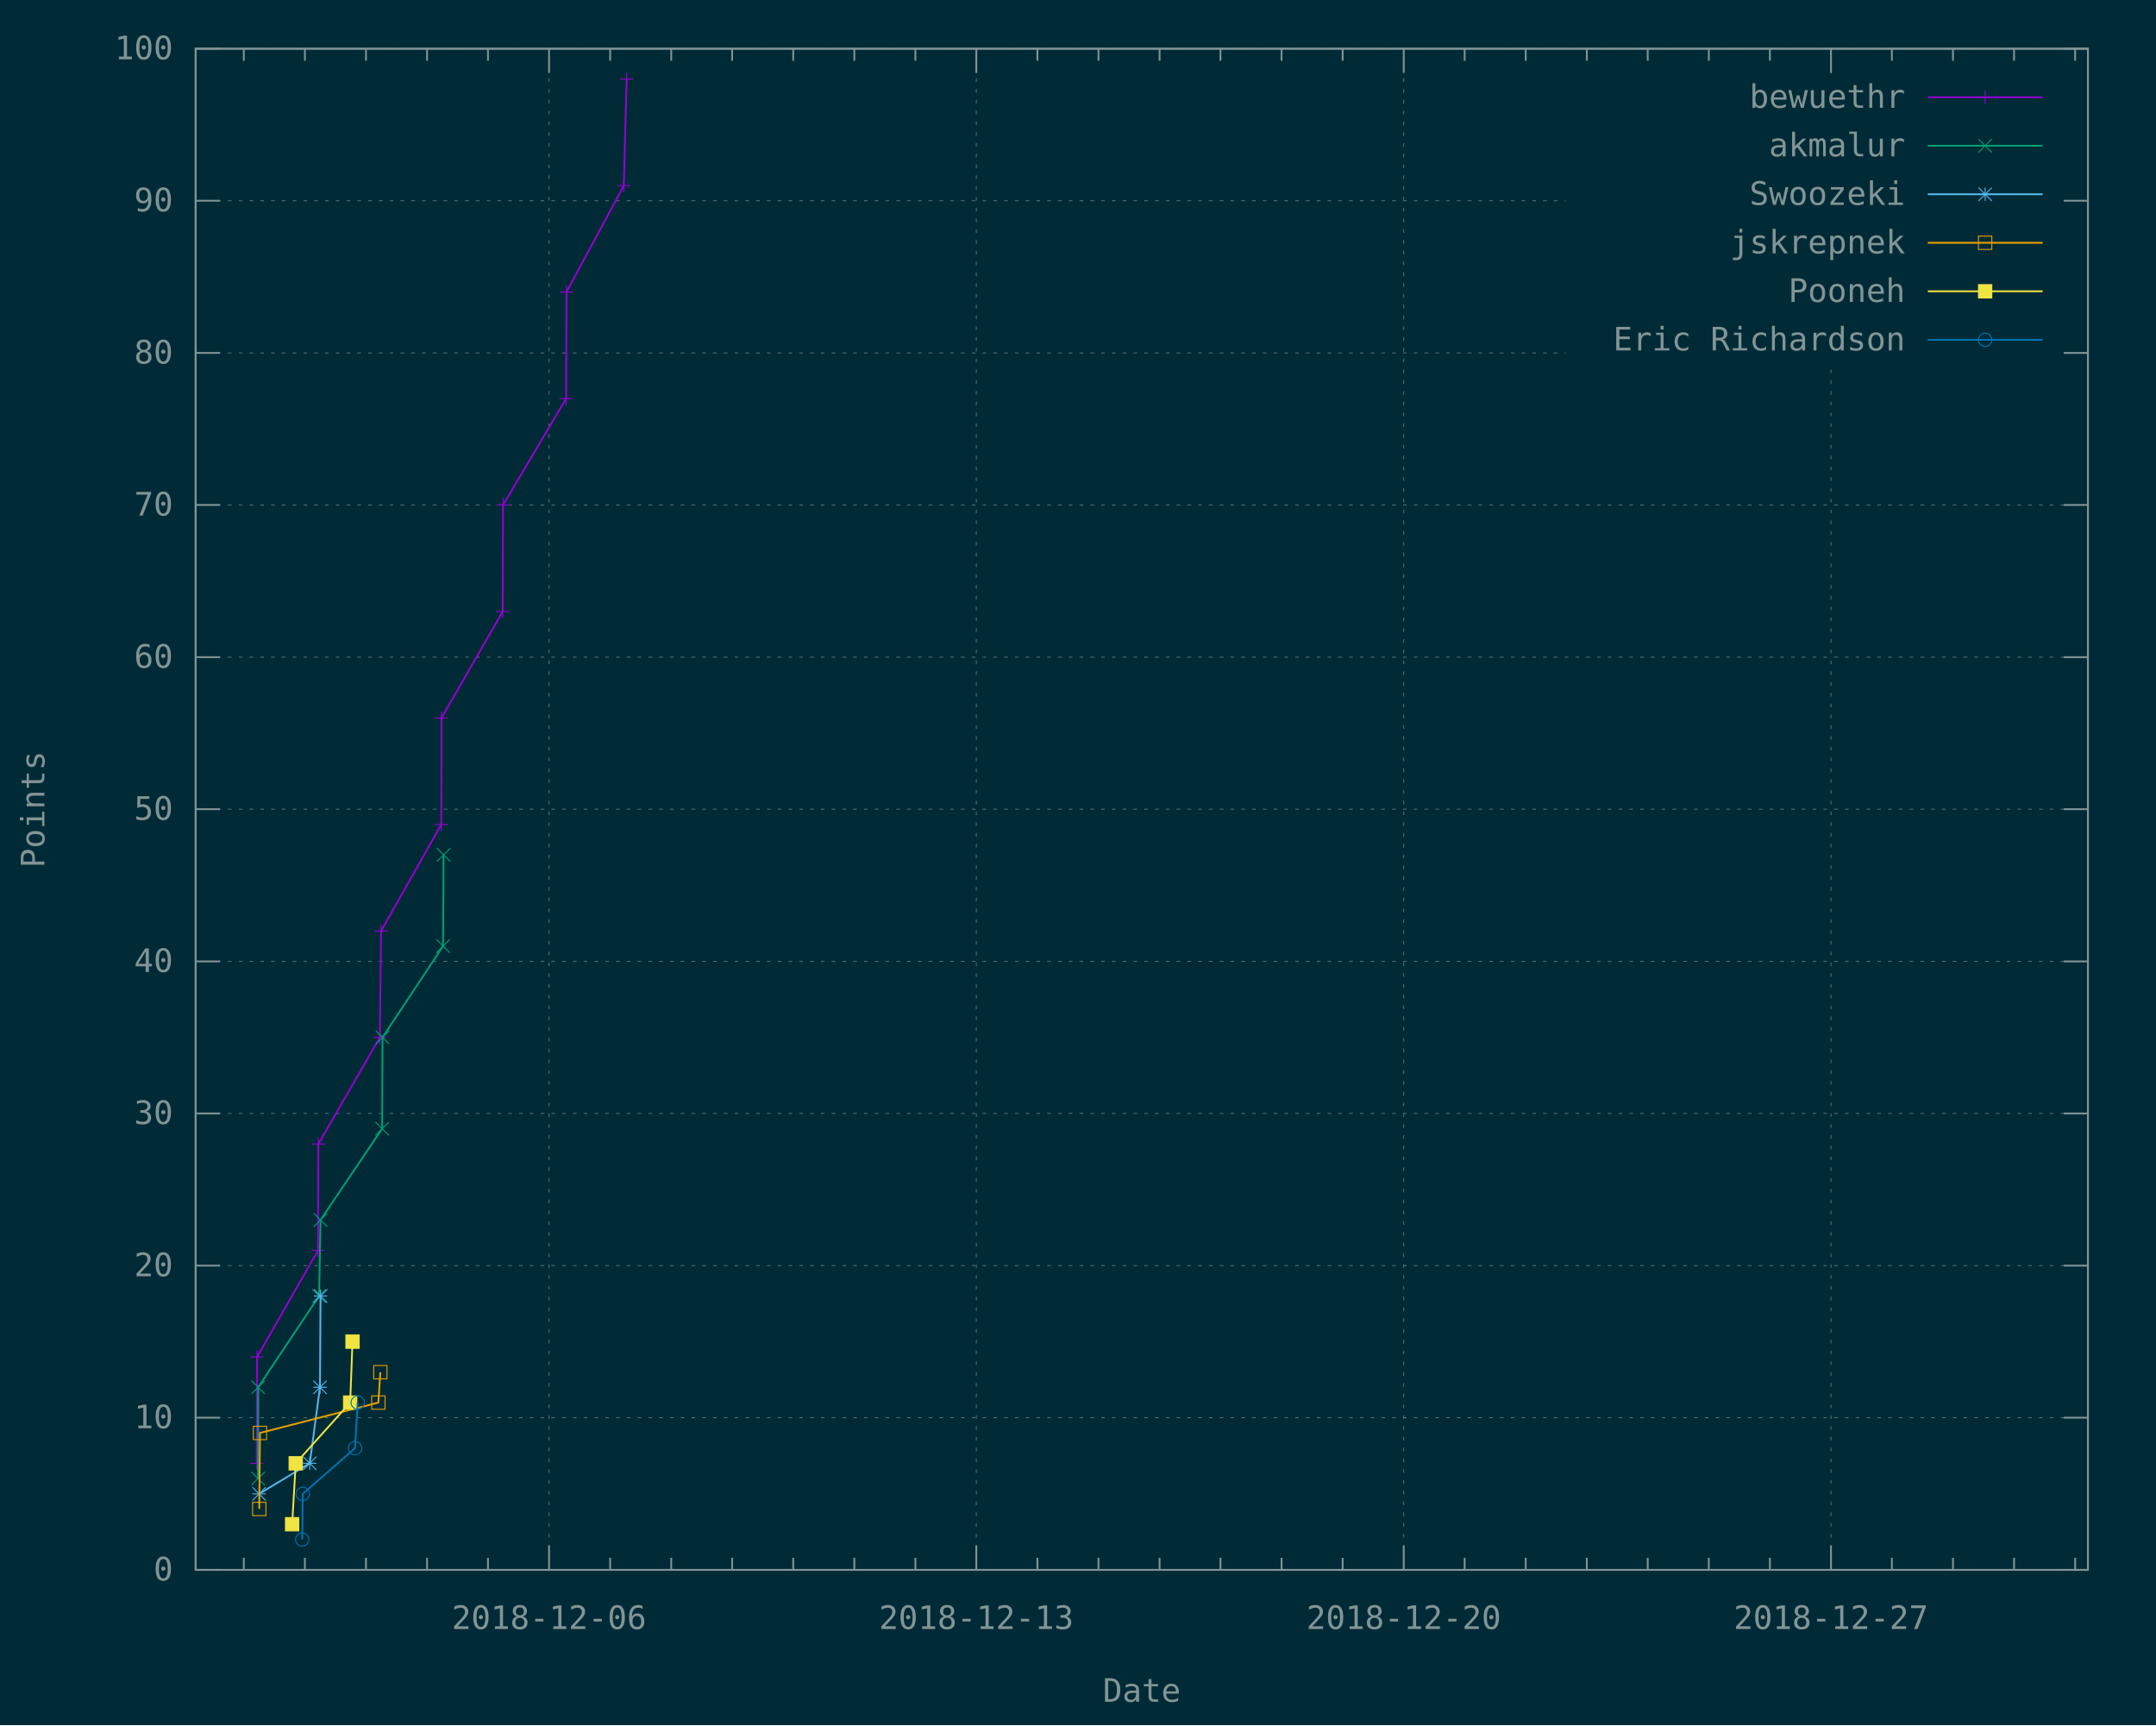
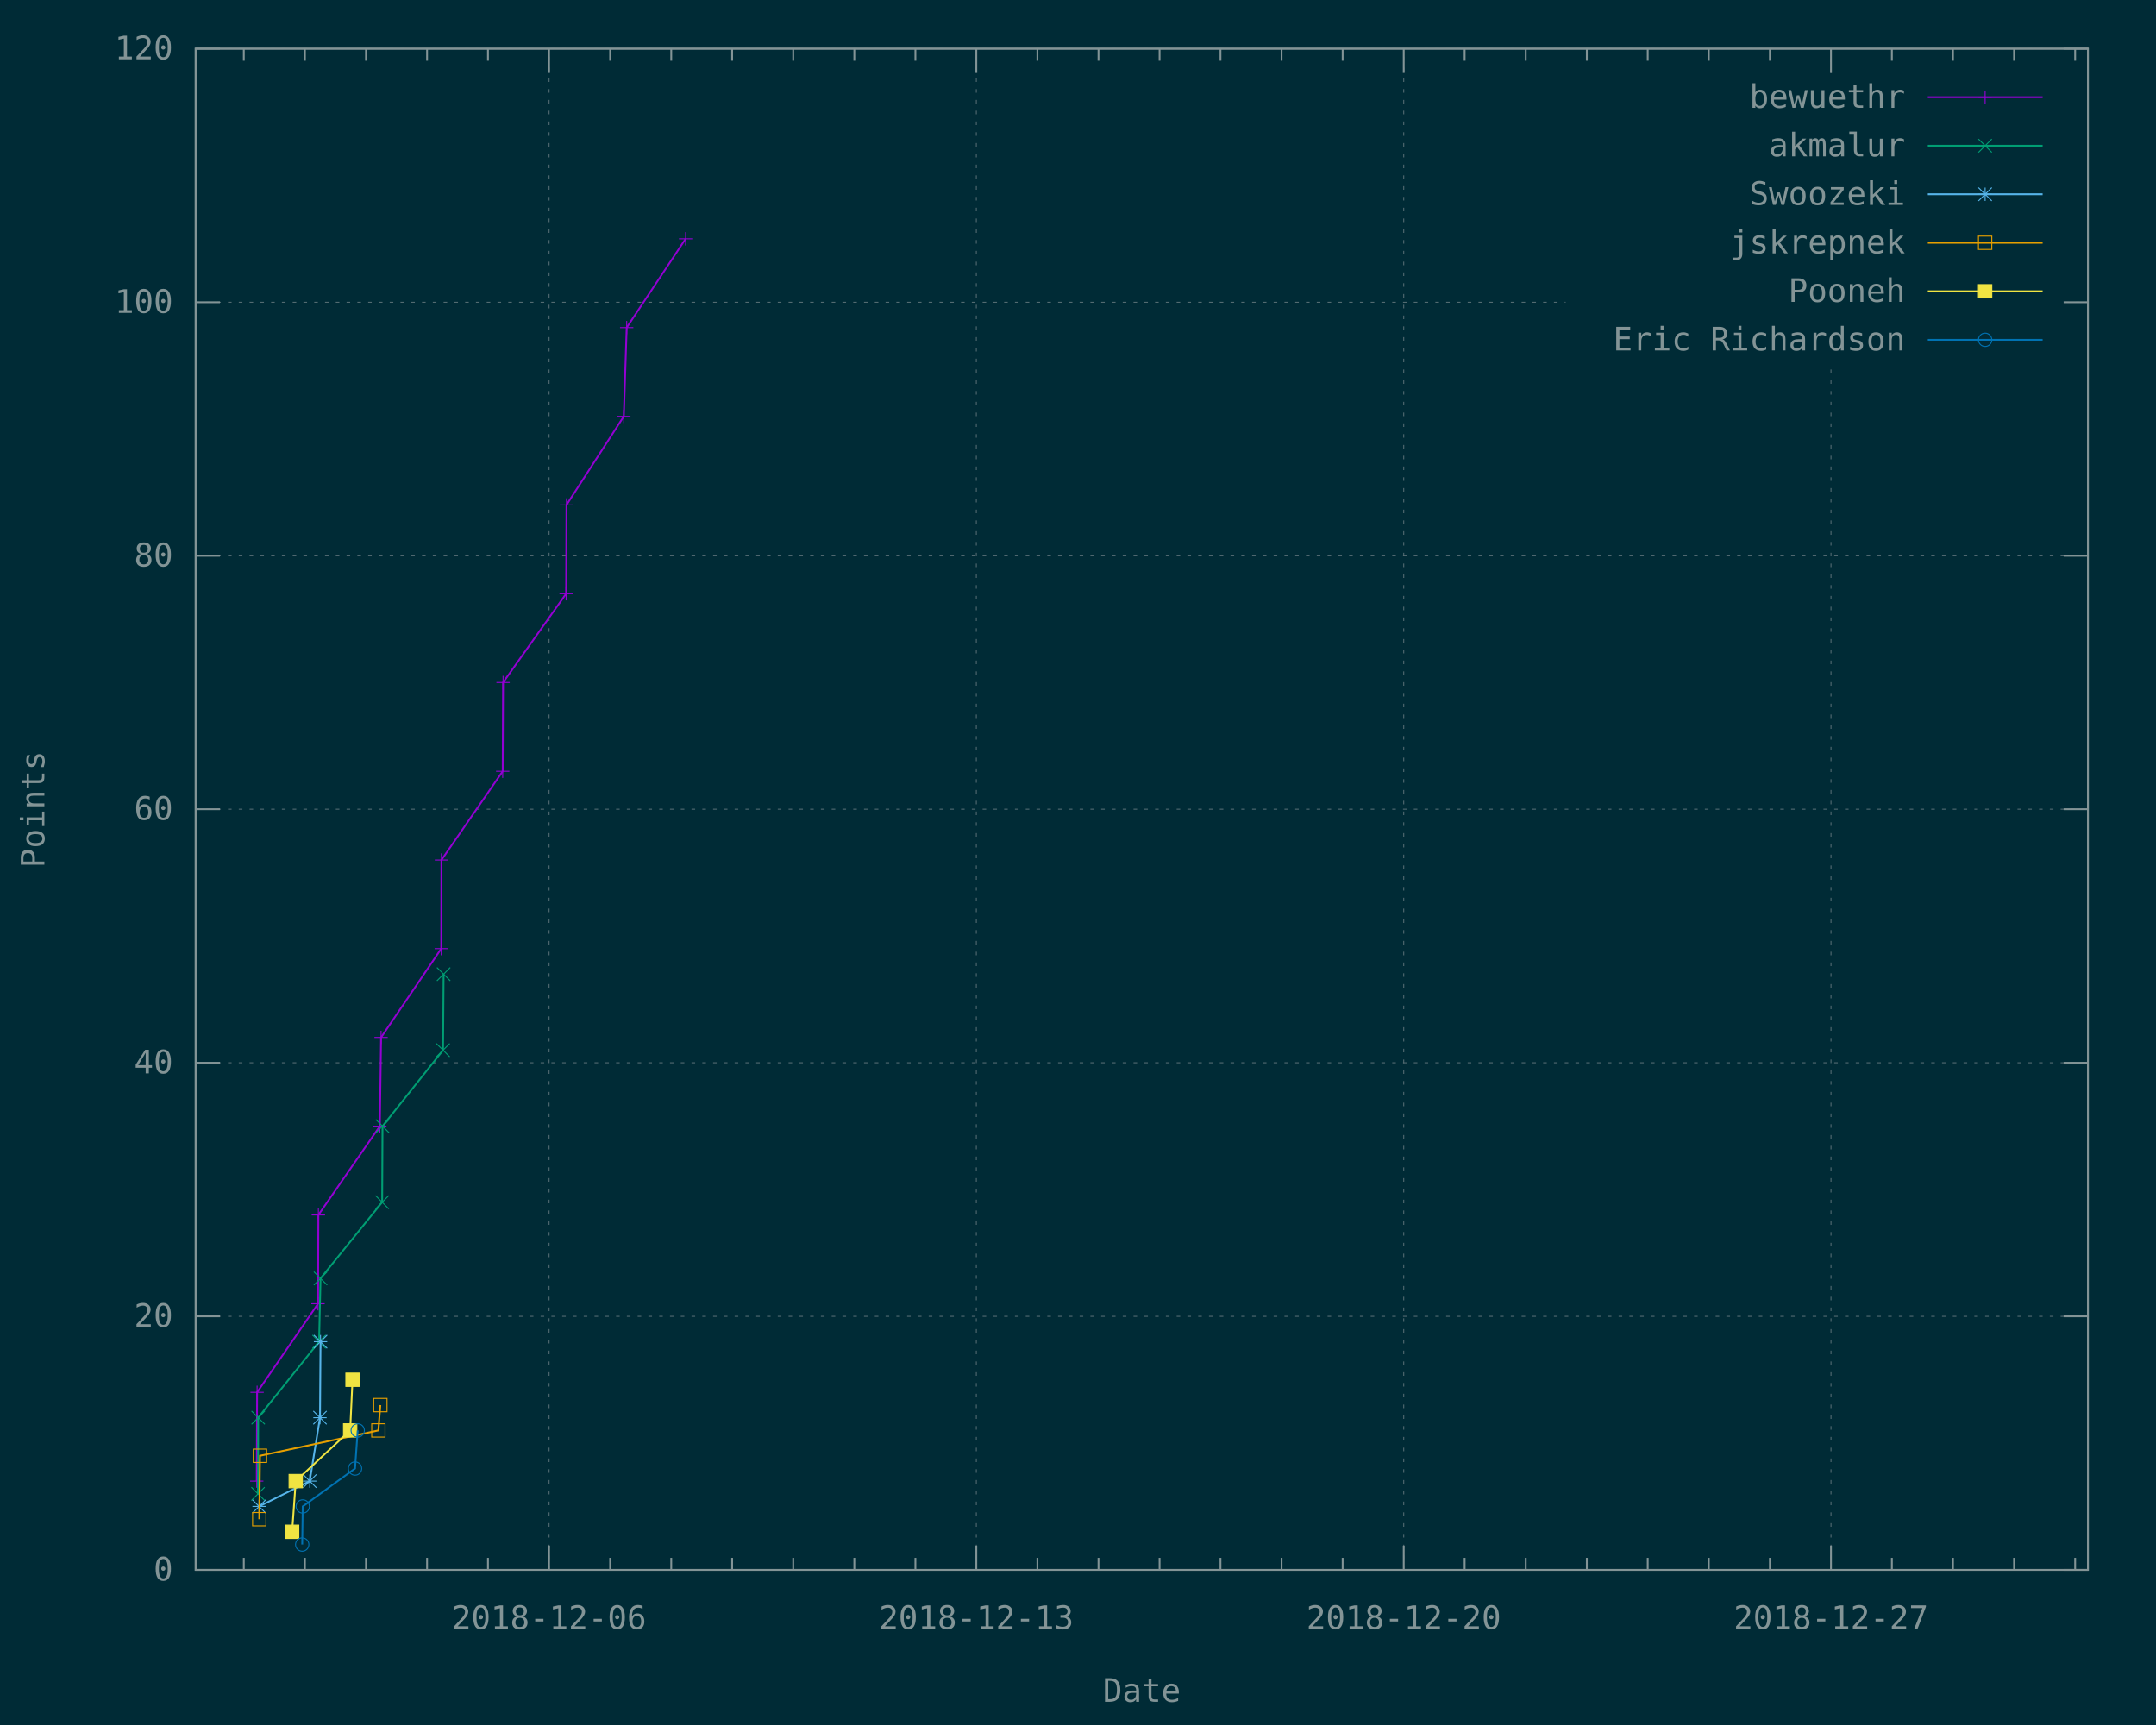
<svg xmlns="http://www.w3.org/2000/svg" xmlns:xlink="http://www.w3.org/1999/xlink" width="1200" height="960" viewBox="0 0 1200 960">
  <g id="gnuplot_canvas">
    <rect x="0" y="0" width="1200" height="960" fill="#002b36" />
    <defs>
      <circle id="gpDot" r="0.5" stroke-width="0.5" />
      <path id="gpPt0" stroke-width="0.148" stroke="currentColor" d="M-1,0 h2 M0,-1 v2" />
      <path id="gpPt1" stroke-width="0.148" stroke="currentColor" d="M-1,-1 L1,1 M1,-1 L-1,1" />
      <path id="gpPt2" stroke-width="0.148" stroke="currentColor" d="M-1,0 L1,0 M0,-1 L0,1 M-1,-1 L1,1 M-1,1 L1,-1" />
      <rect id="gpPt3" stroke-width="0.148" stroke="currentColor" x="-1" y="-1" width="2" height="2" />
      <rect id="gpPt4" stroke-width="0.148" stroke="currentColor" fill="currentColor" x="-1" y="-1" width="2" height="2" />
      <circle id="gpPt5" stroke-width="0.148" stroke="currentColor" cx="0" cy="0" r="1" />
      <use xlink:href="#gpPt5" id="gpPt6" fill="currentColor" stroke="none" />
      <path id="gpPt7" stroke-width="0.148" stroke="currentColor" d="M0,-1.33 L-1.33,0.67 L1.33,0.67 z" />
      <use xlink:href="#gpPt7" id="gpPt8" fill="currentColor" stroke="none" />
      <use xlink:href="#gpPt7" id="gpPt9" stroke="currentColor" transform="rotate(180)" />
      <use xlink:href="#gpPt9" id="gpPt10" fill="currentColor" stroke="none" />
      <use xlink:href="#gpPt3" id="gpPt11" stroke="currentColor" transform="rotate(45)" />
      <use xlink:href="#gpPt11" id="gpPt12" fill="currentColor" stroke="none" />
      <path id="gpPt13" stroke-width="0.148" stroke="currentColor" d="M0,1.330 L1.265,0.411 L0.782,-1.067 L-0.782,-1.076 L-1.265,0.411 z" />
      <use xlink:href="#gpPt13" id="gpPt14" fill="currentColor" stroke="none" />
      <filter id="textbox" filterUnits="objectBoundingBox" x="0" y="0" height="1" width="1">
        <feFlood flood-color="#002B36" flood-opacity="1" result="bgnd" />
        <feComposite in="SourceGraphic" in2="bgnd" operator="atop" />
      </filter>
      <filter id="greybox" filterUnits="objectBoundingBox" x="0" y="0" height="1" width="1">
        <feFlood flood-color="lightgrey" flood-opacity="1" result="grey" />
        <feComposite in="SourceGraphic" in2="grey" operator="atop" />
      </filter>
    </defs>
    <g fill="none" color="#002B36" stroke="currentColor" stroke-width="1.00" stroke-linecap="butt" stroke-linejoin="miter">
</g>
    <g fill="none" color="black" stroke="currentColor" stroke-width="1.00" stroke-linecap="butt" stroke-linejoin="miter">
</g>
    <g fill="none" color="black" stroke="rgb(131, 148, 150)" stroke-width="0.50" stroke-linecap="butt" stroke-linejoin="miter">
</g>
    <g fill="none" color="gray" stroke="currentColor" stroke-width="0.50" stroke-linecap="butt" stroke-linejoin="miter">
      <path stroke="rgb( 88, 110, 117)" stroke-dasharray="2,4" class="gridline" d="M108.9,873.6 L1162.1,873.6  " />
    </g>
    <g fill="none" color="gray" stroke="rgb( 88, 110, 117)" stroke-width="1.00" stroke-linecap="butt" stroke-linejoin="miter">
</g>
    <g fill="none" color="black" stroke="currentColor" stroke-width="1.00" stroke-linecap="butt" stroke-linejoin="miter">
      <path stroke="rgb(131, 148, 150)" d="M108.9,873.6 L122.4,873.6 M1162.1,873.6 L1148.6,873.6  " />
      <g transform="translate(96.3,879.5)" stroke="none" fill="rgb(131,148,150)" font-family="Inconsolata" font-size="18.00" text-anchor="end">
        <text>
          <tspan font-family="Inconsolata"> 0</tspan>
        </text>
      </g>
    </g>
    <g fill="none" color="black" stroke="currentColor" stroke-width="1.00" stroke-linecap="butt" stroke-linejoin="miter">
</g>
    <g fill="none" color="black" stroke="rgb(131, 148, 150)" stroke-width="0.50" stroke-linecap="butt" stroke-linejoin="miter">
</g>
    <g fill="none" color="gray" stroke="currentColor" stroke-width="0.50" stroke-linecap="butt" stroke-linejoin="miter">
-       <path stroke="rgb( 88, 110, 117)" stroke-dasharray="2,4" class="gridline" d="M108.9,788.9 L1162.1,788.9  " />
-     </g>
-     <g fill="none" color="gray" stroke="rgb( 88, 110, 117)" stroke-width="1.00" stroke-linecap="butt" stroke-linejoin="miter">
- </g>
-     <g fill="none" color="black" stroke="currentColor" stroke-width="1.00" stroke-linecap="butt" stroke-linejoin="miter">
-       <path stroke="rgb(131, 148, 150)" d="M108.9,788.9 L122.4,788.9 M1162.1,788.9 L1148.6,788.9  " />
-       <g transform="translate(96.3,794.8)" stroke="none" fill="rgb(131,148,150)" font-family="Inconsolata" font-size="18.00" text-anchor="end">
-         <text>
-           <tspan font-family="Inconsolata"> 10</tspan>
-         </text>
-       </g>
-     </g>
-     <g fill="none" color="black" stroke="currentColor" stroke-width="1.00" stroke-linecap="butt" stroke-linejoin="miter">
- </g>
-     <g fill="none" color="black" stroke="rgb(131, 148, 150)" stroke-width="0.50" stroke-linecap="butt" stroke-linejoin="miter">
- </g>
-     <g fill="none" color="gray" stroke="currentColor" stroke-width="0.50" stroke-linecap="butt" stroke-linejoin="miter">
-       <path stroke="rgb( 88, 110, 117)" stroke-dasharray="2,4" class="gridline" d="M108.9,704.3 L1162.1,704.3  " />
-     </g>
-     <g fill="none" color="gray" stroke="rgb( 88, 110, 117)" stroke-width="1.00" stroke-linecap="butt" stroke-linejoin="miter">
- </g>
-     <g fill="none" color="black" stroke="currentColor" stroke-width="1.00" stroke-linecap="butt" stroke-linejoin="miter">
-       <path stroke="rgb(131, 148, 150)" d="M108.9,704.3 L122.4,704.3 M1162.1,704.3 L1148.6,704.3  " />
-       <g transform="translate(96.3,710.2)" stroke="none" fill="rgb(131,148,150)" font-family="Inconsolata" font-size="18.00" text-anchor="end">
+       <path stroke="rgb( 88, 110, 117)" stroke-dasharray="2,4" class="gridline" d="M108.9,732.5 L1162.1,732.5  " />
+     </g>
+     <g fill="none" color="gray" stroke="rgb( 88, 110, 117)" stroke-width="1.00" stroke-linecap="butt" stroke-linejoin="miter">
+ </g>
+     <g fill="none" color="black" stroke="currentColor" stroke-width="1.00" stroke-linecap="butt" stroke-linejoin="miter">
+       <path stroke="rgb(131, 148, 150)" d="M108.9,732.5 L122.4,732.5 M1162.1,732.5 L1148.6,732.5  " />
+       <g transform="translate(96.3,738.4)" stroke="none" fill="rgb(131,148,150)" font-family="Inconsolata" font-size="18.00" text-anchor="end">
        <text>
          <tspan font-family="Inconsolata"> 20</tspan>
        </text>
      </g>
    </g>
    <g fill="none" color="black" stroke="currentColor" stroke-width="1.00" stroke-linecap="butt" stroke-linejoin="miter">
</g>
    <g fill="none" color="black" stroke="rgb(131, 148, 150)" stroke-width="0.50" stroke-linecap="butt" stroke-linejoin="miter">
</g>
    <g fill="none" color="gray" stroke="currentColor" stroke-width="0.50" stroke-linecap="butt" stroke-linejoin="miter">
-       <path stroke="rgb( 88, 110, 117)" stroke-dasharray="2,4" class="gridline" d="M108.9,619.6 L1162.1,619.6  " />
-     </g>
-     <g fill="none" color="gray" stroke="rgb( 88, 110, 117)" stroke-width="1.00" stroke-linecap="butt" stroke-linejoin="miter">
- </g>
-     <g fill="none" color="black" stroke="currentColor" stroke-width="1.00" stroke-linecap="butt" stroke-linejoin="miter">
-       <path stroke="rgb(131, 148, 150)" d="M108.9,619.6 L122.4,619.6 M1162.1,619.6 L1148.6,619.6  " />
-       <g transform="translate(96.3,625.5)" stroke="none" fill="rgb(131,148,150)" font-family="Inconsolata" font-size="18.00" text-anchor="end">
-         <text>
-           <tspan font-family="Inconsolata"> 30</tspan>
-         </text>
-       </g>
-     </g>
-     <g fill="none" color="black" stroke="currentColor" stroke-width="1.00" stroke-linecap="butt" stroke-linejoin="miter">
- </g>
-     <g fill="none" color="black" stroke="rgb(131, 148, 150)" stroke-width="0.50" stroke-linecap="butt" stroke-linejoin="miter">
- </g>
-     <g fill="none" color="gray" stroke="currentColor" stroke-width="0.50" stroke-linecap="butt" stroke-linejoin="miter">
-       <path stroke="rgb( 88, 110, 117)" stroke-dasharray="2,4" class="gridline" d="M108.9,535.0 L1162.1,535.0  " />
-     </g>
-     <g fill="none" color="gray" stroke="rgb( 88, 110, 117)" stroke-width="1.00" stroke-linecap="butt" stroke-linejoin="miter">
- </g>
-     <g fill="none" color="black" stroke="currentColor" stroke-width="1.00" stroke-linecap="butt" stroke-linejoin="miter">
-       <path stroke="rgb(131, 148, 150)" d="M108.9,535.0 L122.4,535.0 M1162.1,535.0 L1148.6,535.0  " />
-       <g transform="translate(96.3,540.9)" stroke="none" fill="rgb(131,148,150)" font-family="Inconsolata" font-size="18.00" text-anchor="end">
+       <path stroke="rgb( 88, 110, 117)" stroke-dasharray="2,4" class="gridline" d="M108.9,591.4 L1162.1,591.4  " />
+     </g>
+     <g fill="none" color="gray" stroke="rgb( 88, 110, 117)" stroke-width="1.00" stroke-linecap="butt" stroke-linejoin="miter">
+ </g>
+     <g fill="none" color="black" stroke="currentColor" stroke-width="1.00" stroke-linecap="butt" stroke-linejoin="miter">
+       <path stroke="rgb(131, 148, 150)" d="M108.9,591.4 L122.4,591.4 M1162.1,591.4 L1148.6,591.4  " />
+       <g transform="translate(96.3,597.3)" stroke="none" fill="rgb(131,148,150)" font-family="Inconsolata" font-size="18.00" text-anchor="end">
        <text>
          <tspan font-family="Inconsolata"> 40</tspan>
        </text>
      </g>
    </g>
    <g fill="none" color="black" stroke="currentColor" stroke-width="1.00" stroke-linecap="butt" stroke-linejoin="miter">
</g>
    <g fill="none" color="black" stroke="rgb(131, 148, 150)" stroke-width="0.50" stroke-linecap="butt" stroke-linejoin="miter">
</g>
    <g fill="none" color="gray" stroke="currentColor" stroke-width="0.50" stroke-linecap="butt" stroke-linejoin="miter">
      <path stroke="rgb( 88, 110, 117)" stroke-dasharray="2,4" class="gridline" d="M108.9,450.3 L1162.1,450.3  " />
    </g>
    <g fill="none" color="gray" stroke="rgb( 88, 110, 117)" stroke-width="1.00" stroke-linecap="butt" stroke-linejoin="miter">
</g>
    <g fill="none" color="black" stroke="currentColor" stroke-width="1.00" stroke-linecap="butt" stroke-linejoin="miter">
      <path stroke="rgb(131, 148, 150)" d="M108.9,450.3 L122.4,450.3 M1162.1,450.3 L1148.6,450.3  " />
      <g transform="translate(96.3,456.2)" stroke="none" fill="rgb(131,148,150)" font-family="Inconsolata" font-size="18.00" text-anchor="end">
        <text>
-           <tspan font-family="Inconsolata"> 50</tspan>
-         </text>
-       </g>
-     </g>
-     <g fill="none" color="black" stroke="currentColor" stroke-width="1.00" stroke-linecap="butt" stroke-linejoin="miter">
- </g>
-     <g fill="none" color="black" stroke="rgb(131, 148, 150)" stroke-width="0.50" stroke-linecap="butt" stroke-linejoin="miter">
- </g>
-     <g fill="none" color="gray" stroke="currentColor" stroke-width="0.50" stroke-linecap="butt" stroke-linejoin="miter">
-       <path stroke="rgb( 88, 110, 117)" stroke-dasharray="2,4" class="gridline" d="M108.9,365.7 L1162.1,365.7  " />
-     </g>
-     <g fill="none" color="gray" stroke="rgb( 88, 110, 117)" stroke-width="1.00" stroke-linecap="butt" stroke-linejoin="miter">
- </g>
-     <g fill="none" color="black" stroke="currentColor" stroke-width="1.00" stroke-linecap="butt" stroke-linejoin="miter">
-       <path stroke="rgb(131, 148, 150)" d="M108.9,365.7 L122.4,365.7 M1162.1,365.7 L1148.6,365.7  " />
-       <g transform="translate(96.3,371.6)" stroke="none" fill="rgb(131,148,150)" font-family="Inconsolata" font-size="18.00" text-anchor="end">
-         <text>
          <tspan font-family="Inconsolata"> 60</tspan>
        </text>
      </g>
    </g>
    <g fill="none" color="black" stroke="currentColor" stroke-width="1.00" stroke-linecap="butt" stroke-linejoin="miter">
</g>
    <g fill="none" color="black" stroke="rgb(131, 148, 150)" stroke-width="0.50" stroke-linecap="butt" stroke-linejoin="miter">
</g>
    <g fill="none" color="gray" stroke="currentColor" stroke-width="0.50" stroke-linecap="butt" stroke-linejoin="miter">
-       <path stroke="rgb( 88, 110, 117)" stroke-dasharray="2,4" class="gridline" d="M108.9,281.0 L1162.1,281.0  " />
-     </g>
-     <g fill="none" color="gray" stroke="rgb( 88, 110, 117)" stroke-width="1.00" stroke-linecap="butt" stroke-linejoin="miter">
- </g>
-     <g fill="none" color="black" stroke="currentColor" stroke-width="1.00" stroke-linecap="butt" stroke-linejoin="miter">
-       <path stroke="rgb(131, 148, 150)" d="M108.9,281.0 L122.4,281.0 M1162.1,281.0 L1148.6,281.0  " />
-       <g transform="translate(96.3,286.9)" stroke="none" fill="rgb(131,148,150)" font-family="Inconsolata" font-size="18.00" text-anchor="end">
-         <text>
-           <tspan font-family="Inconsolata"> 70</tspan>
-         </text>
-       </g>
-     </g>
-     <g fill="none" color="black" stroke="currentColor" stroke-width="1.00" stroke-linecap="butt" stroke-linejoin="miter">
- </g>
-     <g fill="none" color="black" stroke="rgb(131, 148, 150)" stroke-width="0.50" stroke-linecap="butt" stroke-linejoin="miter">
- </g>
-     <g fill="none" color="gray" stroke="currentColor" stroke-width="0.50" stroke-linecap="butt" stroke-linejoin="miter">
-       <path stroke="rgb( 88, 110, 117)" stroke-dasharray="2,4" class="gridline" d="M108.9,196.4 L871.4,196.4 M1149.5,196.4 L1162.1,196.4  " />
-     </g>
-     <g fill="none" color="gray" stroke="rgb( 88, 110, 117)" stroke-width="1.00" stroke-linecap="butt" stroke-linejoin="miter">
- </g>
-     <g fill="none" color="black" stroke="currentColor" stroke-width="1.00" stroke-linecap="butt" stroke-linejoin="miter">
-       <path stroke="rgb(131, 148, 150)" d="M108.9,196.4 L122.4,196.4 M1162.1,196.4 L1148.6,196.4  " />
-       <g transform="translate(96.3,202.3)" stroke="none" fill="rgb(131,148,150)" font-family="Inconsolata" font-size="18.00" text-anchor="end">
+       <path stroke="rgb( 88, 110, 117)" stroke-dasharray="2,4" class="gridline" d="M108.9,309.3 L1162.1,309.3  " />
+     </g>
+     <g fill="none" color="gray" stroke="rgb( 88, 110, 117)" stroke-width="1.00" stroke-linecap="butt" stroke-linejoin="miter">
+ </g>
+     <g fill="none" color="black" stroke="currentColor" stroke-width="1.00" stroke-linecap="butt" stroke-linejoin="miter">
+       <path stroke="rgb(131, 148, 150)" d="M108.9,309.3 L122.4,309.3 M1162.1,309.3 L1148.6,309.3  " />
+       <g transform="translate(96.3,315.2)" stroke="none" fill="rgb(131,148,150)" font-family="Inconsolata" font-size="18.00" text-anchor="end">
        <text>
          <tspan font-family="Inconsolata"> 80</tspan>
        </text>
      </g>
    </g>
    <g fill="none" color="black" stroke="currentColor" stroke-width="1.00" stroke-linecap="butt" stroke-linejoin="miter">
</g>
    <g fill="none" color="black" stroke="rgb(131, 148, 150)" stroke-width="0.50" stroke-linecap="butt" stroke-linejoin="miter">
</g>
    <g fill="none" color="gray" stroke="currentColor" stroke-width="0.50" stroke-linecap="butt" stroke-linejoin="miter">
-       <path stroke="rgb( 88, 110, 117)" stroke-dasharray="2,4" class="gridline" d="M108.9,111.7 L871.4,111.7 M1149.5,111.7 L1162.1,111.7  " />
-     </g>
-     <g fill="none" color="gray" stroke="rgb( 88, 110, 117)" stroke-width="1.00" stroke-linecap="butt" stroke-linejoin="miter">
- </g>
-     <g fill="none" color="black" stroke="currentColor" stroke-width="1.00" stroke-linecap="butt" stroke-linejoin="miter">
-       <path stroke="rgb(131, 148, 150)" d="M108.9,111.7 L122.4,111.7 M1162.1,111.7 L1148.6,111.7  " />
-       <g transform="translate(96.3,117.6)" stroke="none" fill="rgb(131,148,150)" font-family="Inconsolata" font-size="18.00" text-anchor="end">
-         <text>
-           <tspan font-family="Inconsolata"> 90</tspan>
+       <path stroke="rgb( 88, 110, 117)" stroke-dasharray="2,4" class="gridline" d="M108.9,168.2 L871.4,168.2 M1149.5,168.2 L1162.1,168.2  " />
+     </g>
+     <g fill="none" color="gray" stroke="rgb( 88, 110, 117)" stroke-width="1.00" stroke-linecap="butt" stroke-linejoin="miter">
+ </g>
+     <g fill="none" color="black" stroke="currentColor" stroke-width="1.00" stroke-linecap="butt" stroke-linejoin="miter">
+       <path stroke="rgb(131, 148, 150)" d="M108.9,168.2 L122.4,168.2 M1162.1,168.2 L1148.6,168.2  " />
+       <g transform="translate(96.3,174.1)" stroke="none" fill="rgb(131,148,150)" font-family="Inconsolata" font-size="18.00" text-anchor="end">
+         <text>
+           <tspan font-family="Inconsolata"> 100</tspan>
        </text>
      </g>
    </g>
    <g fill="none" color="black" stroke="currentColor" stroke-width="1.00" stroke-linecap="butt" stroke-linejoin="miter">
</g>
    <g fill="none" color="black" stroke="rgb(131, 148, 150)" stroke-width="0.50" stroke-linecap="butt" stroke-linejoin="miter">
</g>
    <g fill="none" color="gray" stroke="currentColor" stroke-width="0.50" stroke-linecap="butt" stroke-linejoin="miter">
      <path stroke="rgb( 88, 110, 117)" stroke-dasharray="2,4" class="gridline" d="M108.9,27.1 L1162.1,27.1  " />
    </g>
    <g fill="none" color="gray" stroke="rgb( 88, 110, 117)" stroke-width="1.00" stroke-linecap="butt" stroke-linejoin="miter">
</g>
    <g fill="none" color="black" stroke="currentColor" stroke-width="1.00" stroke-linecap="butt" stroke-linejoin="miter">
      <path stroke="rgb(131, 148, 150)" d="M108.9,27.1 L122.4,27.1 M1162.1,27.1 L1148.6,27.1  " />
      <g transform="translate(96.3,33.0)" stroke="none" fill="rgb(131,148,150)" font-family="Inconsolata" font-size="18.00" text-anchor="end">
        <text>
-           <tspan font-family="Inconsolata"> 100</tspan>
+           <tspan font-family="Inconsolata"> 120</tspan>
        </text>
      </g>
    </g>
    <g fill="none" color="black" stroke="currentColor" stroke-width="1.00" stroke-linecap="butt" stroke-linejoin="miter">
      <path stroke="rgb(131, 148, 150)" d="M135.7,873.6 L135.7,866.9 M135.7,27.1 L135.7,33.8 M169.7,873.6 L169.7,866.9 M169.7,27.1 L169.7,33.8   M203.7,873.6 L203.7,866.9 M203.7,27.1 L203.7,33.8 M237.7,873.6 L237.7,866.9 M237.7,27.1 L237.7,33.8   M271.6,873.6 L271.6,866.9 M271.6,27.1 L271.6,33.8  " />
    </g>
    <g fill="none" color="black" stroke="rgb(131, 148, 150)" stroke-width="0.50" stroke-linecap="butt" stroke-linejoin="miter">
</g>
    <g fill="none" color="gray" stroke="currentColor" stroke-width="0.50" stroke-linecap="butt" stroke-linejoin="miter">
      <path stroke="rgb( 88, 110, 117)" stroke-dasharray="2,4" class="gridline" d="M305.6,873.6 L305.6,27.1  " />
    </g>
    <g fill="none" color="gray" stroke="rgb( 88, 110, 117)" stroke-width="1.00" stroke-linecap="butt" stroke-linejoin="miter">
</g>
    <g fill="none" color="black" stroke="currentColor" stroke-width="1.00" stroke-linecap="butt" stroke-linejoin="miter">
      <path stroke="rgb(131, 148, 150)" d="M305.6,873.6 L305.6,860.1 M305.6,27.1 L305.6,40.6  " />
      <g transform="translate(305.6,906.5)" stroke="none" fill="rgb(131,148,150)" font-family="Inconsolata" font-size="18.00" text-anchor="middle">
        <text>
          <tspan font-family="Inconsolata">2018-12-06</tspan>
        </text>
      </g>
    </g>
    <g fill="none" color="black" stroke="currentColor" stroke-width="1.00" stroke-linecap="butt" stroke-linejoin="miter">
      <path stroke="rgb(131, 148, 150)" d="M339.6,873.6 L339.6,866.9 M339.6,27.1 L339.6,33.8 M373.6,873.6 L373.6,866.9 M373.6,27.1 L373.6,33.8   M407.5,873.6 L407.5,866.9 M407.5,27.1 L407.5,33.8 M441.5,873.6 L441.5,866.9 M441.5,27.1 L441.5,33.8   M475.5,873.6 L475.5,866.9 M475.5,27.1 L475.5,33.8 M509.5,873.6 L509.5,866.9 M509.5,27.1 L509.5,33.8    " />
    </g>
    <g fill="none" color="black" stroke="rgb(131, 148, 150)" stroke-width="0.50" stroke-linecap="butt" stroke-linejoin="miter">
</g>
    <g fill="none" color="gray" stroke="currentColor" stroke-width="0.50" stroke-linecap="butt" stroke-linejoin="miter">
      <path stroke="rgb( 88, 110, 117)" stroke-dasharray="2,4" class="gridline" d="M543.4,873.6 L543.4,27.1  " />
    </g>
    <g fill="none" color="gray" stroke="rgb( 88, 110, 117)" stroke-width="1.00" stroke-linecap="butt" stroke-linejoin="miter">
</g>
    <g fill="none" color="black" stroke="currentColor" stroke-width="1.00" stroke-linecap="butt" stroke-linejoin="miter">
      <path stroke="rgb(131, 148, 150)" d="M543.4,873.6 L543.4,860.1 M543.4,27.1 L543.4,40.6  " />
      <g transform="translate(543.4,906.5)" stroke="none" fill="rgb(131,148,150)" font-family="Inconsolata" font-size="18.00" text-anchor="middle">
        <text>
          <tspan font-family="Inconsolata">2018-12-13</tspan>
        </text>
      </g>
    </g>
    <g fill="none" color="black" stroke="currentColor" stroke-width="1.00" stroke-linecap="butt" stroke-linejoin="miter">
      <path stroke="rgb(131, 148, 150)" d="M577.4,873.6 L577.4,866.9 M577.4,27.1 L577.4,33.8 M611.4,873.6 L611.4,866.9 M611.4,27.1 L611.4,33.8   M645.4,873.6 L645.4,866.9 M645.4,27.1 L645.4,33.8 M679.3,873.6 L679.3,866.9 M679.3,27.1 L679.3,33.8   M713.3,873.6 L713.3,866.9 M713.3,27.1 L713.3,33.8 M747.3,873.6 L747.3,866.9 M747.3,27.1 L747.3,33.8    " />
    </g>
    <g fill="none" color="black" stroke="rgb(131, 148, 150)" stroke-width="0.50" stroke-linecap="butt" stroke-linejoin="miter">
</g>
    <g fill="none" color="gray" stroke="currentColor" stroke-width="0.50" stroke-linecap="butt" stroke-linejoin="miter">
      <path stroke="rgb( 88, 110, 117)" stroke-dasharray="2,4" class="gridline" d="M781.3,873.6 L781.3,27.1  " />
    </g>
    <g fill="none" color="gray" stroke="rgb( 88, 110, 117)" stroke-width="1.00" stroke-linecap="butt" stroke-linejoin="miter">
</g>
    <g fill="none" color="black" stroke="currentColor" stroke-width="1.00" stroke-linecap="butt" stroke-linejoin="miter">
      <path stroke="rgb(131, 148, 150)" d="M781.3,873.6 L781.3,860.1 M781.3,27.1 L781.3,40.6  " />
      <g transform="translate(781.3,906.5)" stroke="none" fill="rgb(131,148,150)" font-family="Inconsolata" font-size="18.00" text-anchor="middle">
        <text>
          <tspan font-family="Inconsolata">2018-12-20</tspan>
        </text>
      </g>
    </g>
    <g fill="none" color="black" stroke="currentColor" stroke-width="1.00" stroke-linecap="butt" stroke-linejoin="miter">
      <path stroke="rgb(131, 148, 150)" d="M815.2,873.6 L815.2,866.9 M815.2,27.1 L815.2,33.8 M849.2,873.6 L849.2,866.9 M849.2,27.1 L849.2,33.8   M883.2,873.6 L883.2,866.9 M883.2,27.1 L883.2,33.8 M917.1,873.6 L917.1,866.9 M917.1,27.1 L917.1,33.8   M951.1,873.6 L951.1,866.9 M951.1,27.1 L951.1,33.8 M985.1,873.6 L985.1,866.9 M985.1,27.1 L985.1,33.8    " />
    </g>
    <g fill="none" color="black" stroke="rgb(131, 148, 150)" stroke-width="0.50" stroke-linecap="butt" stroke-linejoin="miter">
</g>
    <g fill="none" color="gray" stroke="currentColor" stroke-width="0.50" stroke-linecap="butt" stroke-linejoin="miter">
      <path stroke="rgb( 88, 110, 117)" stroke-dasharray="2,4" class="gridline" d="M1019.1,873.6 L1019.1,202.6 M1019.1,40.6 L1019.1,27.1  " />
    </g>
    <g fill="none" color="gray" stroke="rgb( 88, 110, 117)" stroke-width="1.00" stroke-linecap="butt" stroke-linejoin="miter">
</g>
    <g fill="none" color="black" stroke="currentColor" stroke-width="1.00" stroke-linecap="butt" stroke-linejoin="miter">
      <path stroke="rgb(131, 148, 150)" d="M1019.1,873.6 L1019.1,860.1 M1019.1,27.1 L1019.1,40.6  " />
      <g transform="translate(1019.1,906.5)" stroke="none" fill="rgb(131,148,150)" font-family="Inconsolata" font-size="18.00" text-anchor="middle">
        <text>
          <tspan font-family="Inconsolata">2018-12-27</tspan>
        </text>
      </g>
    </g>
    <g fill="none" color="black" stroke="currentColor" stroke-width="1.00" stroke-linecap="butt" stroke-linejoin="miter">
      <path stroke="rgb(131, 148, 150)" d="M1053.0,873.6 L1053.0,866.9 M1053.0,27.1 L1053.0,33.8 M1087.0,873.6 L1087.0,866.9 M1087.0,27.1 L1087.0,33.8   M1121.0,873.6 L1121.0,866.9 M1121.0,27.1 L1121.0,33.8 M1155.0,873.6 L1155.0,866.9 M1155.0,27.1 L1155.0,33.8    " />
    </g>
    <g fill="none" color="black" stroke="currentColor" stroke-width="1.00" stroke-linecap="butt" stroke-linejoin="miter">
      <path stroke="rgb(131, 148, 150)" d="M108.9,27.1 L108.9,873.6 L1162.1,873.6 L1162.1,27.1 L108.9,27.1 Z  " />
    </g>
    <g fill="none" color="black" stroke="currentColor" stroke-width="1.00" stroke-linecap="butt" stroke-linejoin="miter">
      <g transform="translate(24.7,450.4) rotate(270)" stroke="none" fill="rgb(131,148,150)" font-family="Inconsolata" font-size="18.00" text-anchor="middle">
        <text>
          <tspan font-family="Inconsolata">Points</tspan>
        </text>
      </g>
    </g>
    <g fill="none" color="black" stroke="currentColor" stroke-width="1.00" stroke-linecap="butt" stroke-linejoin="miter">
      <g transform="translate(635.5,947.0)" stroke="none" fill="rgb(131,148,150)" font-family="Inconsolata" font-size="18.00" text-anchor="middle">
        <text>
          <tspan font-family="Inconsolata">Date</tspan>
        </text>
      </g>
    </g>
    <g fill="none" color="black" stroke="currentColor" stroke-width="1.00" stroke-linecap="butt" stroke-linejoin="miter">
</g>
    <g id="gnuplot_plot_1">
      <g fill="none" color="black" stroke="currentColor" stroke-width="1.00" stroke-linecap="butt" stroke-linejoin="miter">
        <g transform="translate(1060.4,60.0)" stroke="none" fill="rgb(131,148,150)" font-family="Inconsolata" font-size="18.00" text-anchor="end">
          <text>
            <tspan font-family="Inconsolata">bewuethr</tspan>
          </text>
        </g>
      </g>
      <g fill="none" color="black" stroke="currentColor" stroke-width="1.00" stroke-linecap="butt" stroke-linejoin="miter">
-         <path stroke="rgb(148,   0, 211)" d="M1073.0,54.1 L1136.9,54.1 M142.9,814.3 L143.1,755.1 L177.0,695.8 L177.2,636.6 L211.4,577.3 L212.1,518.1   L245.6,458.8 L245.7,399.6 L279.8,340.3 L280.0,281.0 L315.1,221.8 L315.3,162.5 L347.2,103.3 L348.8,44.0    " />
-         <use xlink:href="#gpPt0" transform="translate(142.9,814.3) scale(3.71)" color="rgb(148,   0, 211)" />
-         <use xlink:href="#gpPt0" transform="translate(143.1,755.1) scale(3.71)" color="rgb(148,   0, 211)" />
-         <use xlink:href="#gpPt0" transform="translate(177.0,695.8) scale(3.71)" color="rgb(148,   0, 211)" />
-         <use xlink:href="#gpPt0" transform="translate(177.2,636.6) scale(3.71)" color="rgb(148,   0, 211)" />
-         <use xlink:href="#gpPt0" transform="translate(211.4,577.3) scale(3.71)" color="rgb(148,   0, 211)" />
-         <use xlink:href="#gpPt0" transform="translate(212.1,518.1) scale(3.71)" color="rgb(148,   0, 211)" />
-         <use xlink:href="#gpPt0" transform="translate(245.6,458.8) scale(3.71)" color="rgb(148,   0, 211)" />
-         <use xlink:href="#gpPt0" transform="translate(245.7,399.6) scale(3.71)" color="rgb(148,   0, 211)" />
-         <use xlink:href="#gpPt0" transform="translate(279.8,340.3) scale(3.71)" color="rgb(148,   0, 211)" />
-         <use xlink:href="#gpPt0" transform="translate(280.0,281.0) scale(3.71)" color="rgb(148,   0, 211)" />
-         <use xlink:href="#gpPt0" transform="translate(315.1,221.8) scale(3.71)" color="rgb(148,   0, 211)" />
-         <use xlink:href="#gpPt0" transform="translate(315.3,162.5) scale(3.71)" color="rgb(148,   0, 211)" />
-         <use xlink:href="#gpPt0" transform="translate(347.2,103.3) scale(3.71)" color="rgb(148,   0, 211)" />
-         <use xlink:href="#gpPt0" transform="translate(348.8,44.0) scale(3.71)" color="rgb(148,   0, 211)" />
+         <path stroke="rgb(148,   0, 211)" d="M1073.0,54.1 L1136.9,54.1 M142.9,824.2 L143.1,774.8 L177.0,725.5 L177.2,676.1 L211.4,626.7 L212.1,577.3   L245.6,527.9 L245.7,478.6 L279.8,429.2 L280.0,379.8 L315.1,330.4 L315.3,281.0 L347.2,231.7 L348.8,182.3   L381.6,132.9  " />
+         <use xlink:href="#gpPt0" transform="translate(142.9,824.2) scale(3.71)" color="rgb(148,   0, 211)" />
+         <use xlink:href="#gpPt0" transform="translate(143.1,774.8) scale(3.71)" color="rgb(148,   0, 211)" />
+         <use xlink:href="#gpPt0" transform="translate(177.0,725.5) scale(3.71)" color="rgb(148,   0, 211)" />
+         <use xlink:href="#gpPt0" transform="translate(177.2,676.1) scale(3.71)" color="rgb(148,   0, 211)" />
+         <use xlink:href="#gpPt0" transform="translate(211.4,626.7) scale(3.71)" color="rgb(148,   0, 211)" />
+         <use xlink:href="#gpPt0" transform="translate(212.1,577.3) scale(3.71)" color="rgb(148,   0, 211)" />
+         <use xlink:href="#gpPt0" transform="translate(245.6,527.9) scale(3.71)" color="rgb(148,   0, 211)" />
+         <use xlink:href="#gpPt0" transform="translate(245.7,478.6) scale(3.71)" color="rgb(148,   0, 211)" />
+         <use xlink:href="#gpPt0" transform="translate(279.8,429.2) scale(3.71)" color="rgb(148,   0, 211)" />
+         <use xlink:href="#gpPt0" transform="translate(280.0,379.8) scale(3.71)" color="rgb(148,   0, 211)" />
+         <use xlink:href="#gpPt0" transform="translate(315.1,330.4) scale(3.71)" color="rgb(148,   0, 211)" />
+         <use xlink:href="#gpPt0" transform="translate(315.3,281.0) scale(3.71)" color="rgb(148,   0, 211)" />
+         <use xlink:href="#gpPt0" transform="translate(347.2,231.7) scale(3.71)" color="rgb(148,   0, 211)" />
+         <use xlink:href="#gpPt0" transform="translate(348.8,182.3) scale(3.71)" color="rgb(148,   0, 211)" />
+         <use xlink:href="#gpPt0" transform="translate(381.6,132.9) scale(3.71)" color="rgb(148,   0, 211)" />
        <use xlink:href="#gpPt0" transform="translate(1104.9,54.1) scale(3.71)" color="rgb(148,   0, 211)" />
      </g>
    </g>
    <g id="gnuplot_plot_2">
      <g fill="none" color="black" stroke="currentColor" stroke-width="1.00" stroke-linecap="butt" stroke-linejoin="miter">
        <g transform="translate(1060.4,87.0)" stroke="none" fill="rgb(131,148,150)" font-family="Inconsolata" font-size="18.00" text-anchor="end">
          <text>
            <tspan font-family="Inconsolata">akmalur</tspan>
          </text>
        </g>
      </g>
      <g fill="none" color="black" stroke="currentColor" stroke-width="1.00" stroke-linecap="butt" stroke-linejoin="miter">
-         <path stroke="rgb(  0, 158, 115)" d="M1073.0,81.1 L1136.9,81.1 M143.6,822.8 L143.7,772.0 L177.6,721.2 L178.4,678.9 L212.7,628.1 L212.9,577.3   L246.6,526.5 L246.9,475.7  " />
-         <use xlink:href="#gpPt1" transform="translate(143.6,822.8) scale(3.71)" color="rgb(  0, 158, 115)" />
-         <use xlink:href="#gpPt1" transform="translate(143.7,772.0) scale(3.71)" color="rgb(  0, 158, 115)" />
-         <use xlink:href="#gpPt1" transform="translate(177.6,721.2) scale(3.71)" color="rgb(  0, 158, 115)" />
-         <use xlink:href="#gpPt1" transform="translate(178.4,678.9) scale(3.71)" color="rgb(  0, 158, 115)" />
-         <use xlink:href="#gpPt1" transform="translate(212.7,628.1) scale(3.71)" color="rgb(  0, 158, 115)" />
-         <use xlink:href="#gpPt1" transform="translate(212.9,577.3) scale(3.71)" color="rgb(  0, 158, 115)" />
-         <use xlink:href="#gpPt1" transform="translate(246.6,526.5) scale(3.71)" color="rgb(  0, 158, 115)" />
-         <use xlink:href="#gpPt1" transform="translate(246.9,475.7) scale(3.71)" color="rgb(  0, 158, 115)" />
+         <path stroke="rgb(  0, 158, 115)" d="M1073.0,81.1 L1136.9,81.1 M143.6,831.3 L143.7,788.9 L177.6,746.6 L178.4,711.4 L212.7,669.0 L212.9,626.7   L246.6,584.4 L246.9,542.1  " />
+         <use xlink:href="#gpPt1" transform="translate(143.6,831.3) scale(3.71)" color="rgb(  0, 158, 115)" />
+         <use xlink:href="#gpPt1" transform="translate(143.7,788.9) scale(3.71)" color="rgb(  0, 158, 115)" />
+         <use xlink:href="#gpPt1" transform="translate(177.6,746.6) scale(3.71)" color="rgb(  0, 158, 115)" />
+         <use xlink:href="#gpPt1" transform="translate(178.4,711.4) scale(3.71)" color="rgb(  0, 158, 115)" />
+         <use xlink:href="#gpPt1" transform="translate(212.7,669.0) scale(3.71)" color="rgb(  0, 158, 115)" />
+         <use xlink:href="#gpPt1" transform="translate(212.9,626.7) scale(3.71)" color="rgb(  0, 158, 115)" />
+         <use xlink:href="#gpPt1" transform="translate(246.6,584.4) scale(3.71)" color="rgb(  0, 158, 115)" />
+         <use xlink:href="#gpPt1" transform="translate(246.9,542.1) scale(3.71)" color="rgb(  0, 158, 115)" />
        <use xlink:href="#gpPt1" transform="translate(1104.9,81.1) scale(3.71)" color="rgb(  0, 158, 115)" />
      </g>
    </g>
    <g id="gnuplot_plot_3">
      <g fill="none" color="black" stroke="currentColor" stroke-width="1.00" stroke-linecap="butt" stroke-linejoin="miter">
        <g transform="translate(1060.4,114.0)" stroke="none" fill="rgb(131,148,150)" font-family="Inconsolata" font-size="18.00" text-anchor="end">
          <text>
            <tspan font-family="Inconsolata">Swoozeki</tspan>
          </text>
        </g>
      </g>
      <g fill="none" color="black" stroke="currentColor" stroke-width="1.00" stroke-linecap="butt" stroke-linejoin="miter">
-         <path stroke="rgb( 86, 180, 233)" d="M1073.0,108.1 L1136.9,108.1 M144.2,831.3 L172.4,814.3 L178.1,772.0 L178.4,721.2  " />
-         <use xlink:href="#gpPt2" transform="translate(144.2,831.3) scale(3.71)" color="rgb( 86, 180, 233)" />
-         <use xlink:href="#gpPt2" transform="translate(172.4,814.3) scale(3.71)" color="rgb( 86, 180, 233)" />
-         <use xlink:href="#gpPt2" transform="translate(178.1,772.0) scale(3.71)" color="rgb( 86, 180, 233)" />
-         <use xlink:href="#gpPt2" transform="translate(178.4,721.2) scale(3.71)" color="rgb( 86, 180, 233)" />
+         <path stroke="rgb( 86, 180, 233)" d="M1073.0,108.1 L1136.9,108.1 M144.2,838.3 L172.4,824.2 L178.1,788.9 L178.4,746.6  " />
+         <use xlink:href="#gpPt2" transform="translate(144.2,838.3) scale(3.71)" color="rgb( 86, 180, 233)" />
+         <use xlink:href="#gpPt2" transform="translate(172.4,824.2) scale(3.71)" color="rgb( 86, 180, 233)" />
+         <use xlink:href="#gpPt2" transform="translate(178.1,788.9) scale(3.71)" color="rgb( 86, 180, 233)" />
+         <use xlink:href="#gpPt2" transform="translate(178.4,746.6) scale(3.71)" color="rgb( 86, 180, 233)" />
        <use xlink:href="#gpPt2" transform="translate(1104.9,108.1) scale(3.71)" color="rgb( 86, 180, 233)" />
      </g>
    </g>
    <g id="gnuplot_plot_4">
      <g fill="none" color="black" stroke="currentColor" stroke-width="1.00" stroke-linecap="butt" stroke-linejoin="miter">
        <g transform="translate(1060.4,141.0)" stroke="none" fill="rgb(131,148,150)" font-family="Inconsolata" font-size="18.00" text-anchor="end">
          <text>
            <tspan font-family="Inconsolata">jskrepnek</tspan>
          </text>
        </g>
      </g>
      <g fill="none" color="black" stroke="currentColor" stroke-width="1.00" stroke-linecap="butt" stroke-linejoin="miter">
-         <path stroke="rgb(230, 159,   0)" d="M1073.0,135.1 L1136.9,135.1 M144.3,839.7 L144.7,797.4 L210.6,780.5 L211.7,763.6  " />
-         <use xlink:href="#gpPt3" transform="translate(144.3,839.7) scale(3.71)" color="rgb(230, 159,   0)" />
-         <use xlink:href="#gpPt3" transform="translate(144.7,797.4) scale(3.71)" color="rgb(230, 159,   0)" />
-         <use xlink:href="#gpPt3" transform="translate(210.6,780.5) scale(3.71)" color="rgb(230, 159,   0)" />
-         <use xlink:href="#gpPt3" transform="translate(211.7,763.6) scale(3.71)" color="rgb(230, 159,   0)" />
+         <path stroke="rgb(230, 159,   0)" d="M1073.0,135.1 L1136.9,135.1 M144.3,845.4 L144.7,810.1 L210.6,796.0 L211.7,781.9  " />
+         <use xlink:href="#gpPt3" transform="translate(144.3,845.4) scale(3.71)" color="rgb(230, 159,   0)" />
+         <use xlink:href="#gpPt3" transform="translate(144.7,810.1) scale(3.71)" color="rgb(230, 159,   0)" />
+         <use xlink:href="#gpPt3" transform="translate(210.6,796.0) scale(3.71)" color="rgb(230, 159,   0)" />
+         <use xlink:href="#gpPt3" transform="translate(211.7,781.9) scale(3.71)" color="rgb(230, 159,   0)" />
        <use xlink:href="#gpPt3" transform="translate(1104.9,135.1) scale(3.71)" color="rgb(230, 159,   0)" />
      </g>
    </g>
    <g id="gnuplot_plot_5">
      <g fill="none" color="black" stroke="currentColor" stroke-width="1.00" stroke-linecap="butt" stroke-linejoin="miter">
        <g transform="translate(1060.4,168.0)" stroke="none" fill="rgb(131,148,150)" font-family="Inconsolata" font-size="18.00" text-anchor="end">
          <text>
            <tspan font-family="Inconsolata">Pooneh</tspan>
          </text>
        </g>
      </g>
      <g fill="none" color="black" stroke="currentColor" stroke-width="1.00" stroke-linecap="butt" stroke-linejoin="miter">
-         <path stroke="rgb(240, 228,  66)" d="M1073.0,162.1 L1136.9,162.1 M162.6,848.2 L164.6,814.3 L194.9,780.5 L196.2,746.6  " />
-         <use xlink:href="#gpPt4" transform="translate(162.6,848.2) scale(3.71)" color="rgb(240, 228,  66)" />
-         <use xlink:href="#gpPt4" transform="translate(164.6,814.3) scale(3.71)" color="rgb(240, 228,  66)" />
-         <use xlink:href="#gpPt4" transform="translate(194.9,780.5) scale(3.71)" color="rgb(240, 228,  66)" />
-         <use xlink:href="#gpPt4" transform="translate(196.2,746.6) scale(3.71)" color="rgb(240, 228,  66)" />
+         <path stroke="rgb(240, 228,  66)" d="M1073.0,162.1 L1136.9,162.1 M162.6,852.4 L164.6,824.2 L194.9,796.0 L196.2,767.8  " />
+         <use xlink:href="#gpPt4" transform="translate(162.6,852.4) scale(3.71)" color="rgb(240, 228,  66)" />
+         <use xlink:href="#gpPt4" transform="translate(164.6,824.2) scale(3.71)" color="rgb(240, 228,  66)" />
+         <use xlink:href="#gpPt4" transform="translate(194.9,796.0) scale(3.71)" color="rgb(240, 228,  66)" />
+         <use xlink:href="#gpPt4" transform="translate(196.2,767.8) scale(3.71)" color="rgb(240, 228,  66)" />
        <use xlink:href="#gpPt4" transform="translate(1104.9,162.1) scale(3.71)" color="rgb(240, 228,  66)" />
      </g>
    </g>
    <g id="gnuplot_plot_6">
      <g fill="none" color="black" stroke="currentColor" stroke-width="1.00" stroke-linecap="butt" stroke-linejoin="miter">
        <g transform="translate(1060.4,195.0)" stroke="none" fill="rgb(131,148,150)" font-family="Inconsolata" font-size="18.00" text-anchor="end">
          <text>
            <tspan font-family="Inconsolata">Eric Richardson</tspan>
          </text>
        </g>
      </g>
      <g fill="none" color="black" stroke="currentColor" stroke-width="1.00" stroke-linecap="butt" stroke-linejoin="miter">
-         <path stroke="rgb(  0, 114, 178)" d="M1073.0,189.1 L1136.9,189.1 M168.2,856.7 L168.5,831.3 L197.6,805.9 L199.1,780.5  " />
-         <use xlink:href="#gpPt5" transform="translate(168.2,856.7) scale(3.71)" color="rgb(  0, 114, 178)" />
-         <use xlink:href="#gpPt5" transform="translate(168.5,831.3) scale(3.71)" color="rgb(  0, 114, 178)" />
-         <use xlink:href="#gpPt5" transform="translate(197.6,805.9) scale(3.71)" color="rgb(  0, 114, 178)" />
-         <use xlink:href="#gpPt5" transform="translate(199.1,780.5) scale(3.71)" color="rgb(  0, 114, 178)" />
+         <path stroke="rgb(  0, 114, 178)" d="M1073.0,189.1 L1136.9,189.1 M168.2,859.5 L168.5,838.3 L197.6,817.2 L199.1,796.0  " />
+         <use xlink:href="#gpPt5" transform="translate(168.2,859.5) scale(3.71)" color="rgb(  0, 114, 178)" />
+         <use xlink:href="#gpPt5" transform="translate(168.5,838.3) scale(3.71)" color="rgb(  0, 114, 178)" />
+         <use xlink:href="#gpPt5" transform="translate(197.6,817.2) scale(3.71)" color="rgb(  0, 114, 178)" />
+         <use xlink:href="#gpPt5" transform="translate(199.1,796.0) scale(3.71)" color="rgb(  0, 114, 178)" />
        <use xlink:href="#gpPt5" transform="translate(1104.9,189.1) scale(3.71)" color="rgb(  0, 114, 178)" />
      </g>
    </g>
    <g fill="none" color="#002B36" stroke="rgb(  0, 114, 178)" stroke-width="2.00" stroke-linecap="butt" stroke-linejoin="miter">
</g>
    <g fill="none" color="black" stroke="currentColor" stroke-width="2.00" stroke-linecap="butt" stroke-linejoin="miter">
</g>
    <g fill="none" color="black" stroke="black" stroke-width="1.00" stroke-linecap="butt" stroke-linejoin="miter">
</g>
    <g fill="none" color="black" stroke="currentColor" stroke-width="1.00" stroke-linecap="butt" stroke-linejoin="miter">
      <path stroke="rgb(131, 148, 150)" d="M108.9,27.1 L108.9,873.6 L1162.1,873.6 L1162.1,27.1 L108.9,27.1 Z  " />
    </g>
    <g fill="none" color="black" stroke="currentColor" stroke-width="1.00" stroke-linecap="butt" stroke-linejoin="miter">
</g>
  </g>
</svg>
